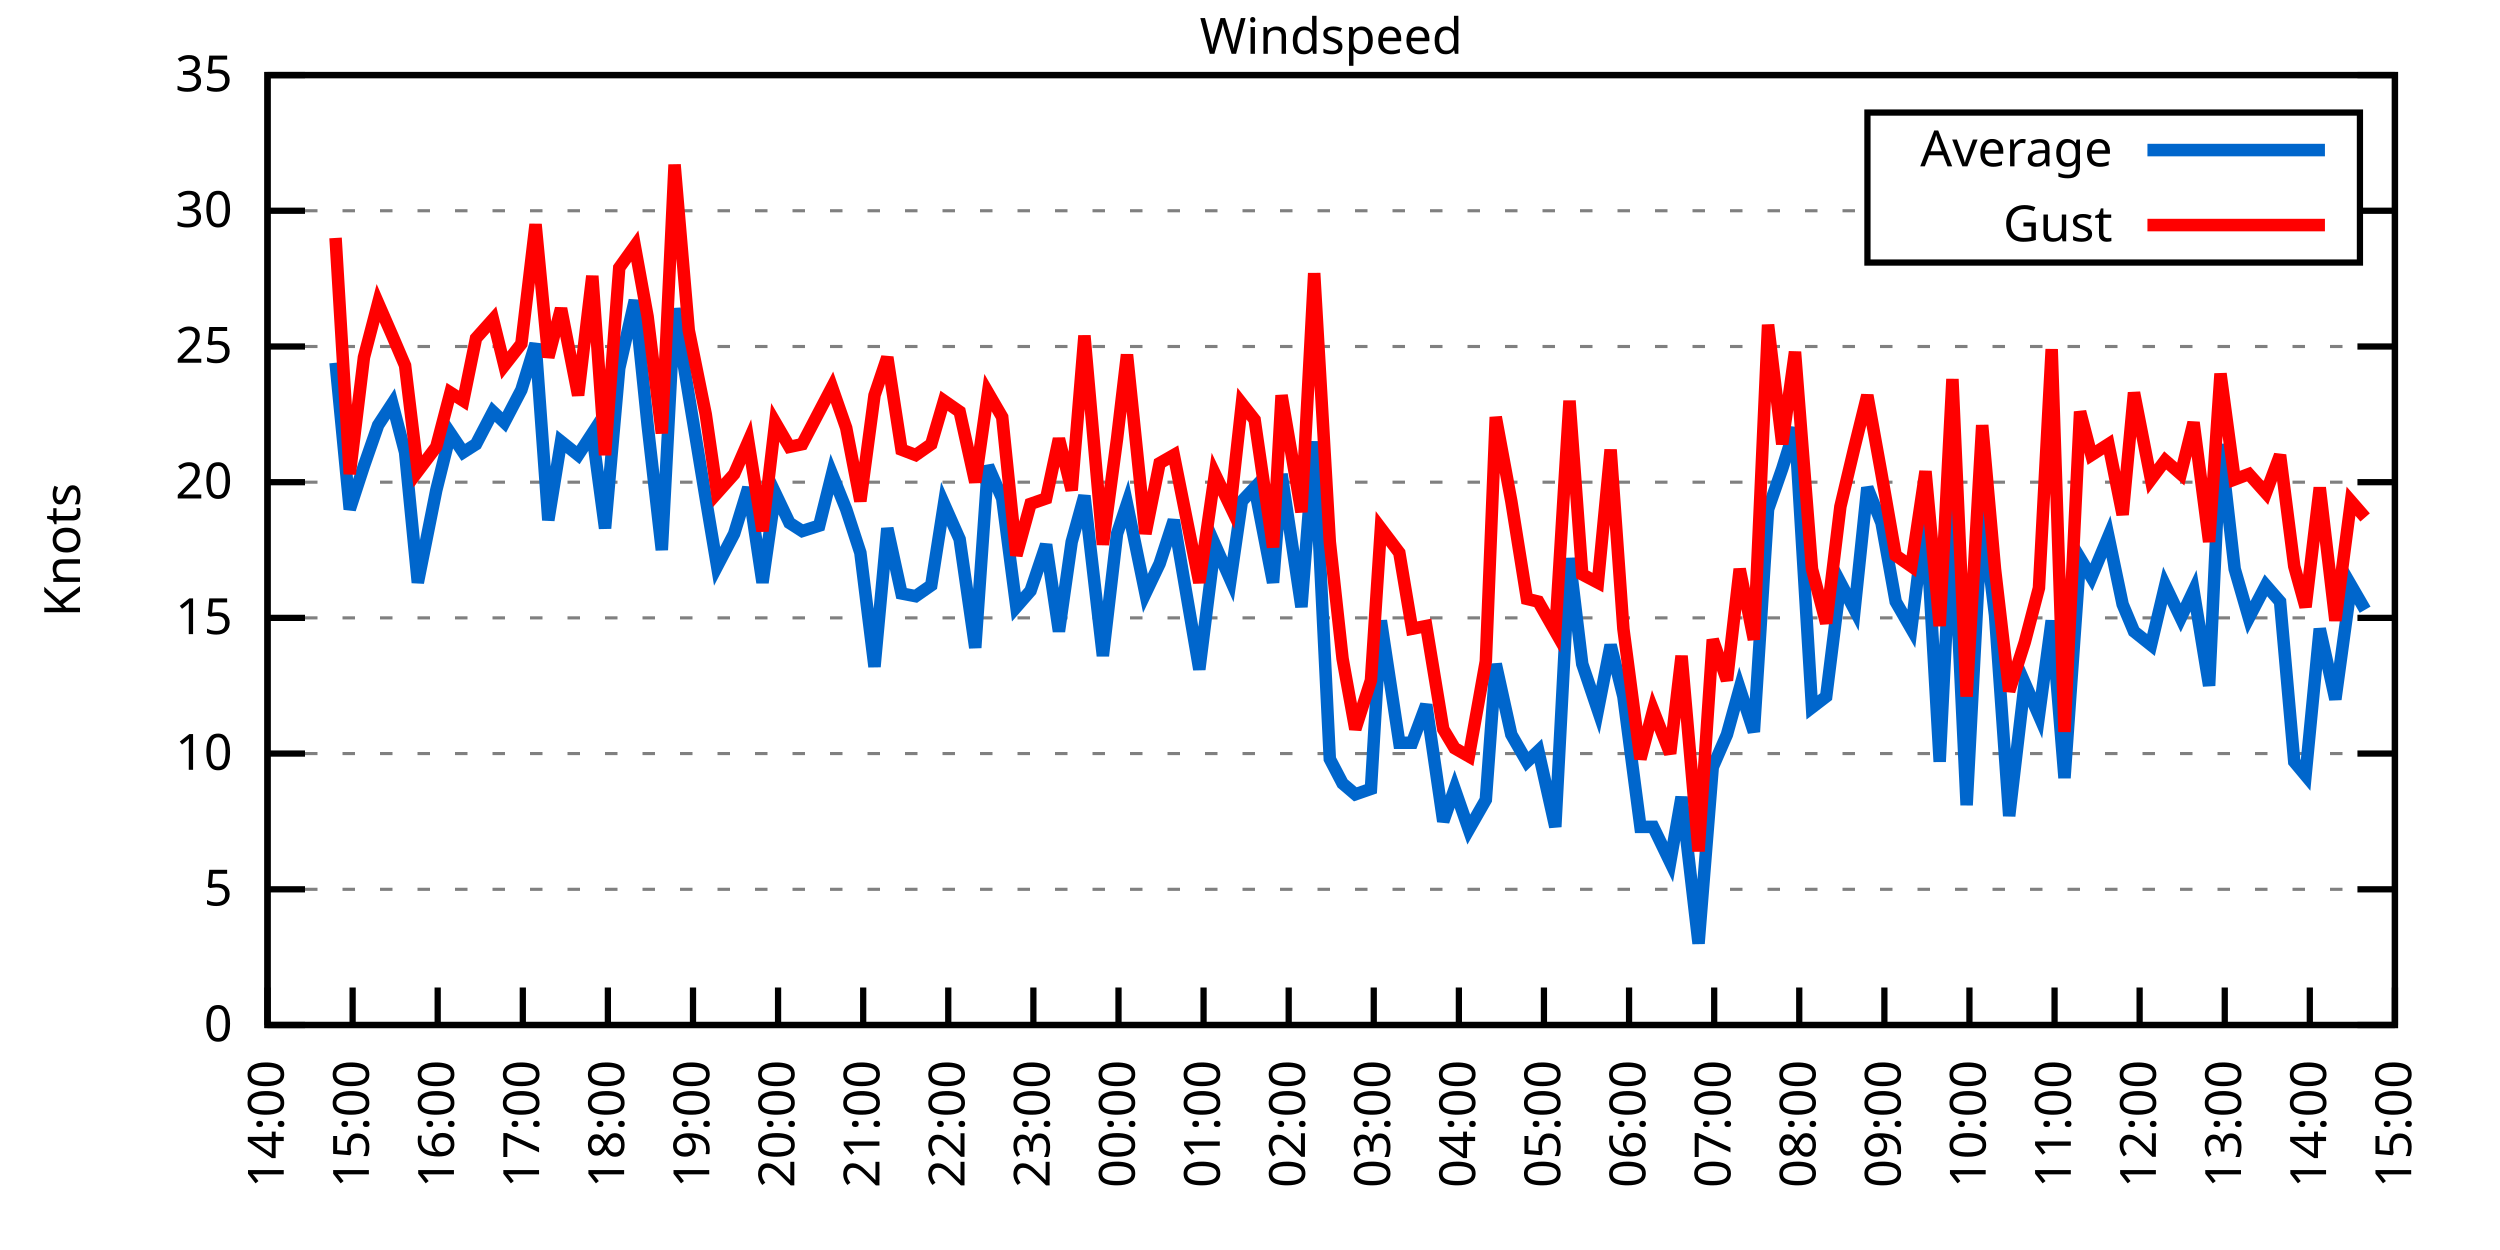
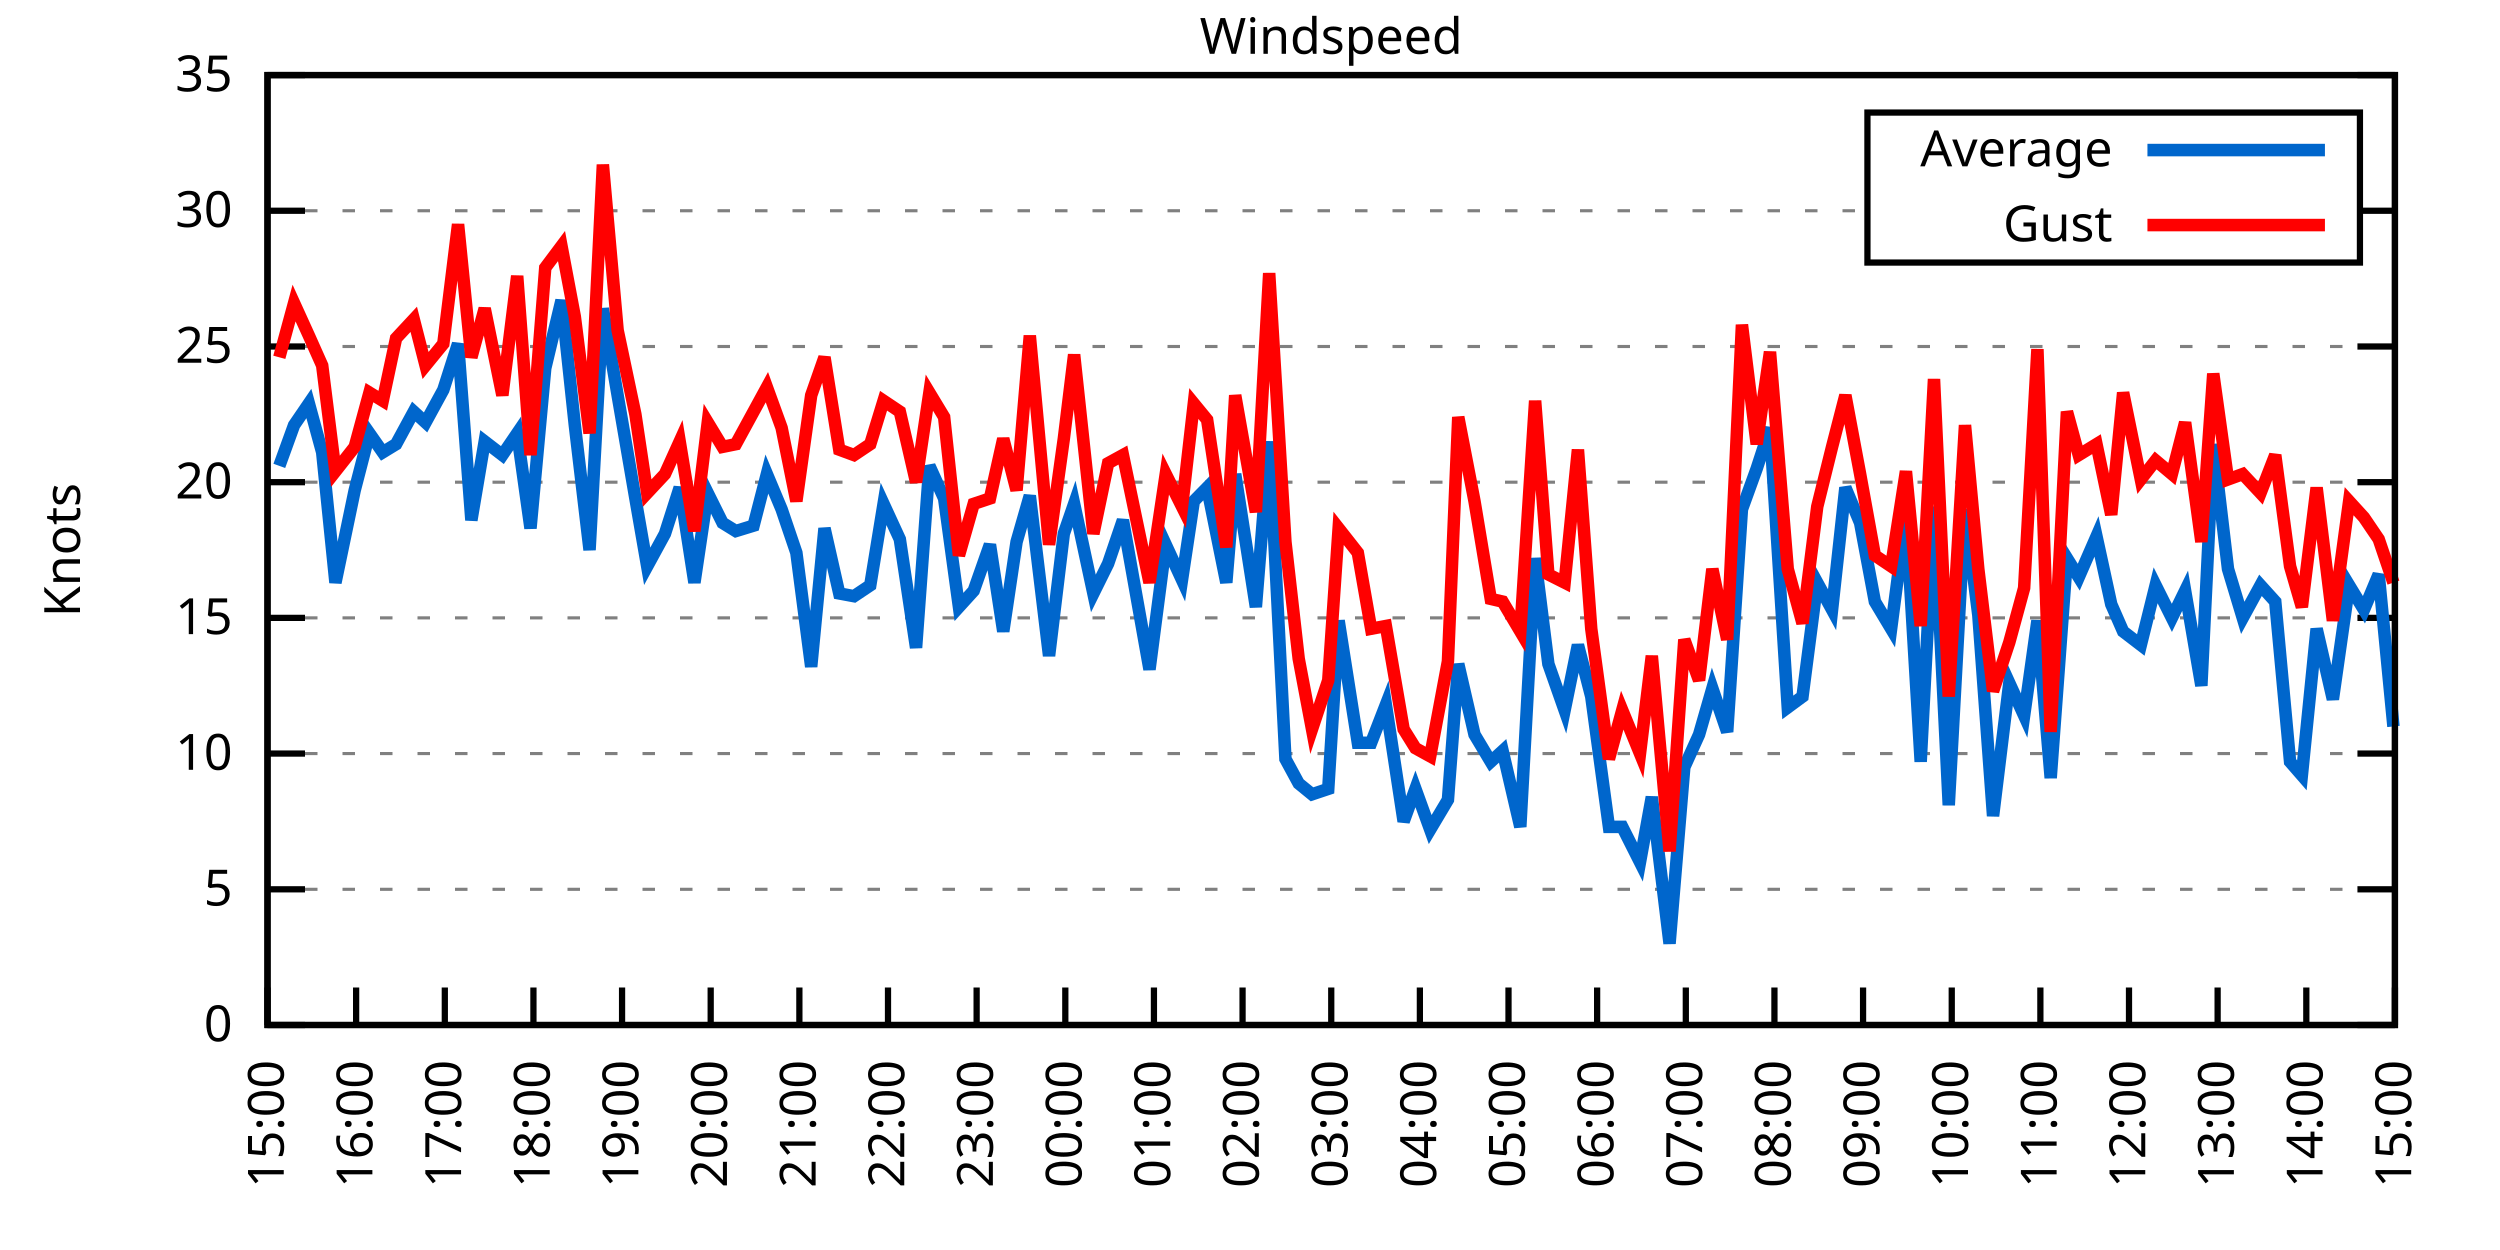
<svg xmlns="http://www.w3.org/2000/svg" xmlns:xlink="http://www.w3.org/1999/xlink" width="400" height="200" viewBox="0 0 400 200">
  <g id="gnuplot_canvas">
    <rect x="0" y="0" width="400" height="200" fill="none" />
    <defs>
      <circle id="gpDot" r="0.5" stroke-width="0.5" stroke="currentColor" />
      <path id="gpPt0" stroke-width="0.333" stroke="currentColor" d="M-1,0 h2 M0,-1 v2" />
      <path id="gpPt1" stroke-width="0.333" stroke="currentColor" d="M-1,-1 L1,1 M1,-1 L-1,1" />
      <path id="gpPt2" stroke-width="0.333" stroke="currentColor" d="M-1,0 L1,0 M0,-1 L0,1 M-1,-1 L1,1 M-1,1 L1,-1" />
      <rect id="gpPt3" stroke-width="0.333" stroke="currentColor" x="-1" y="-1" width="2" height="2" />
      <rect id="gpPt4" stroke-width="0.333" stroke="currentColor" fill="currentColor" x="-1" y="-1" width="2" height="2" />
      <circle id="gpPt5" stroke-width="0.333" stroke="currentColor" cx="0" cy="0" r="1" />
      <use xlink:href="#gpPt5" id="gpPt6" fill="currentColor" stroke="none" />
      <path id="gpPt7" stroke-width="0.333" stroke="currentColor" d="M0,-1.33 L-1.33,0.67 L1.33,0.67 z" />
      <use xlink:href="#gpPt7" id="gpPt8" fill="currentColor" stroke="none" />
      <use xlink:href="#gpPt7" id="gpPt9" stroke="currentColor" transform="rotate(180)" />
      <use xlink:href="#gpPt9" id="gpPt10" fill="currentColor" stroke="none" />
      <use xlink:href="#gpPt3" id="gpPt11" stroke="currentColor" transform="rotate(45)" />
      <use xlink:href="#gpPt11" id="gpPt12" fill="currentColor" stroke="none" />
      <path id="gpPt13" stroke-width="0.333" stroke="currentColor" d="M0,1.330 L1.265,0.411 L0.782,-1.067 L-0.782,-1.076 L-1.265,0.411 z" />
      <use xlink:href="#gpPt13" id="gpPt14" fill="currentColor" stroke="none" />
      <filter id="textbox" filterUnits="objectBoundingBox" x="0" y="0" height="1" width="1">
        <feFlood flood-color="white" flood-opacity="1" result="bgnd" />
        <feComposite in="SourceGraphic" in2="bgnd" operator="atop" />
      </filter>
      <filter id="greybox" filterUnits="objectBoundingBox" x="0" y="0" height="1" width="1">
        <feFlood flood-color="lightgrey" flood-opacity="1" result="grey" />
        <feComposite in="SourceGraphic" in2="grey" operator="atop" />
      </filter>
    </defs>
    <g fill="none" color="white" stroke="currentColor" stroke-width="1.00" stroke-linecap="butt" stroke-linejoin="miter">
</g>
    <g fill="none" color="black" stroke="currentColor" stroke-width="1.00" stroke-linecap="butt" stroke-linejoin="miter">
      <g stroke="none" shape-rendering="crispEdges">
        <polygon fill="rgb(255, 255, 255)" points="42.80,164.00 383.18,164.00 383.18,12.02 42.80,12.02 " />
      </g>
    </g>
    <g fill="none" color="black" stroke="currentColor" stroke-width="1.00" stroke-linecap="butt" stroke-linejoin="miter">
</g>
    <g fill="none" color="black" stroke="black" stroke-width="0.50" stroke-linecap="butt" stroke-linejoin="miter">
</g>
    <g fill="none" color="gray" stroke="currentColor" stroke-width="0.50" stroke-linecap="butt" stroke-linejoin="miter">
      <path stroke="gray" stroke-dasharray="2,4" class="gridline" d="M42.80,164.00 L383.19,164.00  " />
    </g>
    <g fill="none" color="gray" stroke="gray" stroke-width="1.00" stroke-linecap="butt" stroke-linejoin="miter">
</g>
    <g fill="none" color="black" stroke="currentColor" stroke-width="1.00" stroke-linecap="butt" stroke-linejoin="miter">
      <path stroke="black" d="M42.80,164.00 L48.80,164.00 M383.19,164.00 L377.19,164.00  " />
      <g transform="translate(37.20,166.60)" stroke="none" fill="black" font-family="Sans" font-size="8.00" text-anchor="end">
        <text>
          <tspan font-family="Sans"> 0</tspan>
        </text>
      </g>
    </g>
    <g fill="none" color="black" stroke="currentColor" stroke-width="1.00" stroke-linecap="butt" stroke-linejoin="miter">
</g>
    <g fill="none" color="black" stroke="black" stroke-width="0.50" stroke-linecap="butt" stroke-linejoin="miter">
</g>
    <g fill="none" color="gray" stroke="currentColor" stroke-width="0.50" stroke-linecap="butt" stroke-linejoin="miter">
      <path stroke="gray" stroke-dasharray="2,4" class="gridline" d="M42.80,142.29 L383.19,142.29  " />
    </g>
    <g fill="none" color="gray" stroke="gray" stroke-width="1.00" stroke-linecap="butt" stroke-linejoin="miter">
</g>
    <g fill="none" color="black" stroke="currentColor" stroke-width="1.00" stroke-linecap="butt" stroke-linejoin="miter">
      <path stroke="black" d="M42.80,142.29 L48.80,142.29 M383.19,142.29 L377.19,142.29  " />
      <g transform="translate(37.20,144.89)" stroke="none" fill="black" font-family="Sans" font-size="8.00" text-anchor="end">
        <text>
          <tspan font-family="Sans"> 5</tspan>
        </text>
      </g>
    </g>
    <g fill="none" color="black" stroke="currentColor" stroke-width="1.00" stroke-linecap="butt" stroke-linejoin="miter">
</g>
    <g fill="none" color="black" stroke="black" stroke-width="0.50" stroke-linecap="butt" stroke-linejoin="miter">
</g>
    <g fill="none" color="gray" stroke="currentColor" stroke-width="0.50" stroke-linecap="butt" stroke-linejoin="miter">
      <path stroke="gray" stroke-dasharray="2,4" class="gridline" d="M42.80,120.57 L383.19,120.57  " />
    </g>
    <g fill="none" color="gray" stroke="gray" stroke-width="1.00" stroke-linecap="butt" stroke-linejoin="miter">
</g>
    <g fill="none" color="black" stroke="currentColor" stroke-width="1.00" stroke-linecap="butt" stroke-linejoin="miter">
      <path stroke="black" d="M42.80,120.57 L48.80,120.57 M383.19,120.57 L377.19,120.57  " />
      <g transform="translate(37.20,123.17)" stroke="none" fill="black" font-family="Sans" font-size="8.00" text-anchor="end">
        <text>
          <tspan font-family="Sans"> 10</tspan>
        </text>
      </g>
    </g>
    <g fill="none" color="black" stroke="currentColor" stroke-width="1.00" stroke-linecap="butt" stroke-linejoin="miter">
</g>
    <g fill="none" color="black" stroke="black" stroke-width="0.50" stroke-linecap="butt" stroke-linejoin="miter">
</g>
    <g fill="none" color="gray" stroke="currentColor" stroke-width="0.50" stroke-linecap="butt" stroke-linejoin="miter">
      <path stroke="gray" stroke-dasharray="2,4" class="gridline" d="M42.80,98.86 L383.19,98.86  " />
    </g>
    <g fill="none" color="gray" stroke="gray" stroke-width="1.00" stroke-linecap="butt" stroke-linejoin="miter">
</g>
    <g fill="none" color="black" stroke="currentColor" stroke-width="1.00" stroke-linecap="butt" stroke-linejoin="miter">
      <path stroke="black" d="M42.80,98.86 L48.80,98.86 M383.19,98.86 L377.19,98.86  " />
      <g transform="translate(37.20,101.46)" stroke="none" fill="black" font-family="Sans" font-size="8.00" text-anchor="end">
        <text>
          <tspan font-family="Sans"> 15</tspan>
        </text>
      </g>
    </g>
    <g fill="none" color="black" stroke="currentColor" stroke-width="1.00" stroke-linecap="butt" stroke-linejoin="miter">
</g>
    <g fill="none" color="black" stroke="black" stroke-width="0.50" stroke-linecap="butt" stroke-linejoin="miter">
</g>
    <g fill="none" color="gray" stroke="currentColor" stroke-width="0.50" stroke-linecap="butt" stroke-linejoin="miter">
      <path stroke="gray" stroke-dasharray="2,4" class="gridline" d="M42.80,77.15 L383.19,77.15  " />
    </g>
    <g fill="none" color="gray" stroke="gray" stroke-width="1.00" stroke-linecap="butt" stroke-linejoin="miter">
</g>
    <g fill="none" color="black" stroke="currentColor" stroke-width="1.00" stroke-linecap="butt" stroke-linejoin="miter">
      <path stroke="black" d="M42.80,77.15 L48.80,77.15 M383.19,77.15 L377.19,77.15  " />
      <g transform="translate(37.20,79.75)" stroke="none" fill="black" font-family="Sans" font-size="8.00" text-anchor="end">
        <text>
          <tspan font-family="Sans"> 20</tspan>
        </text>
      </g>
    </g>
    <g fill="none" color="black" stroke="currentColor" stroke-width="1.00" stroke-linecap="butt" stroke-linejoin="miter">
</g>
    <g fill="none" color="black" stroke="black" stroke-width="0.50" stroke-linecap="butt" stroke-linejoin="miter">
</g>
    <g fill="none" color="gray" stroke="currentColor" stroke-width="0.50" stroke-linecap="butt" stroke-linejoin="miter">
      <path stroke="gray" stroke-dasharray="2,4" class="gridline" d="M42.80,55.44 L383.19,55.44  " />
    </g>
    <g fill="none" color="gray" stroke="gray" stroke-width="1.00" stroke-linecap="butt" stroke-linejoin="miter">
</g>
    <g fill="none" color="black" stroke="currentColor" stroke-width="1.00" stroke-linecap="butt" stroke-linejoin="miter">
      <path stroke="black" d="M42.80,55.44 L48.80,55.44 M383.19,55.44 L377.19,55.44  " />
      <g transform="translate(37.20,58.04)" stroke="none" fill="black" font-family="Sans" font-size="8.00" text-anchor="end">
        <text>
          <tspan font-family="Sans"> 25</tspan>
        </text>
      </g>
    </g>
    <g fill="none" color="black" stroke="currentColor" stroke-width="1.00" stroke-linecap="butt" stroke-linejoin="miter">
</g>
    <g fill="none" color="black" stroke="black" stroke-width="0.50" stroke-linecap="butt" stroke-linejoin="miter">
</g>
    <g fill="none" color="gray" stroke="currentColor" stroke-width="0.50" stroke-linecap="butt" stroke-linejoin="miter">
      <path stroke="gray" stroke-dasharray="2,4" class="gridline" d="M42.80,33.72 L298.79,33.72 M377.59,33.72 L383.19,33.72  " />
    </g>
    <g fill="none" color="gray" stroke="gray" stroke-width="1.00" stroke-linecap="butt" stroke-linejoin="miter">
</g>
    <g fill="none" color="black" stroke="currentColor" stroke-width="1.00" stroke-linecap="butt" stroke-linejoin="miter">
      <path stroke="black" d="M42.80,33.72 L48.80,33.72 M383.19,33.72 L377.19,33.72  " />
      <g transform="translate(37.20,36.32)" stroke="none" fill="black" font-family="Sans" font-size="8.00" text-anchor="end">
        <text>
          <tspan font-family="Sans"> 30</tspan>
        </text>
      </g>
    </g>
    <g fill="none" color="black" stroke="currentColor" stroke-width="1.00" stroke-linecap="butt" stroke-linejoin="miter">
</g>
    <g fill="none" color="black" stroke="black" stroke-width="0.50" stroke-linecap="butt" stroke-linejoin="miter">
</g>
    <g fill="none" color="gray" stroke="currentColor" stroke-width="0.50" stroke-linecap="butt" stroke-linejoin="miter">
      <path stroke="gray" stroke-dasharray="2,4" class="gridline" d="M42.80,12.01 L383.19,12.01  " />
    </g>
    <g fill="none" color="gray" stroke="gray" stroke-width="1.00" stroke-linecap="butt" stroke-linejoin="miter">
</g>
    <g fill="none" color="black" stroke="currentColor" stroke-width="1.00" stroke-linecap="butt" stroke-linejoin="miter">
      <path stroke="black" d="M42.80,12.01 L48.80,12.01 M383.19,12.01 L377.19,12.01  " />
      <g transform="translate(37.20,14.61)" stroke="none" fill="black" font-family="Sans" font-size="8.00" text-anchor="end">
        <text>
          <tspan font-family="Sans"> 35</tspan>
        </text>
      </g>
    </g>
    <g fill="none" color="black" stroke="currentColor" stroke-width="1.00" stroke-linecap="butt" stroke-linejoin="miter">
      <path stroke="black" d="M42.80,164.00 L42.80,158.00  " />
      <g transform="translate(45.40,169.60) rotate(270.00)" stroke="none" fill="black" font-family="Sans" font-size="8.00" text-anchor="end">
        <text>
-           <tspan font-family="Sans">14:00</tspan>
-         </text>
-       </g>
-     </g>
-     <g fill="none" color="black" stroke="currentColor" stroke-width="1.00" stroke-linecap="butt" stroke-linejoin="miter">
-       <path stroke="black" d="M56.42,164.00 L56.42,158.00  " />
-       <g transform="translate(59.02,169.60) rotate(270.00)" stroke="none" fill="black" font-family="Sans" font-size="8.00" text-anchor="end">
-         <text>
          <tspan font-family="Sans">15:00</tspan>
        </text>
      </g>
    </g>
    <g fill="none" color="black" stroke="currentColor" stroke-width="1.00" stroke-linecap="butt" stroke-linejoin="miter">
-       <path stroke="black" d="M70.03,164.00 L70.03,158.00  " />
-       <g transform="translate(72.63,169.60) rotate(270.00)" stroke="none" fill="black" font-family="Sans" font-size="8.00" text-anchor="end">
+       <path stroke="black" d="M56.98,164.00 L56.98,158.00  " />
+       <g transform="translate(59.58,169.60) rotate(270.00)" stroke="none" fill="black" font-family="Sans" font-size="8.00" text-anchor="end">
        <text>
          <tspan font-family="Sans">16:00</tspan>
        </text>
      </g>
    </g>
    <g fill="none" color="black" stroke="currentColor" stroke-width="1.00" stroke-linecap="butt" stroke-linejoin="miter">
-       <path stroke="black" d="M83.65,164.00 L83.65,158.00  " />
-       <g transform="translate(86.25,169.60) rotate(270.00)" stroke="none" fill="black" font-family="Sans" font-size="8.00" text-anchor="end">
+       <path stroke="black" d="M71.17,164.00 L71.17,158.00  " />
+       <g transform="translate(73.77,169.60) rotate(270.00)" stroke="none" fill="black" font-family="Sans" font-size="8.00" text-anchor="end">
        <text>
          <tspan font-family="Sans">17:00</tspan>
        </text>
      </g>
    </g>
    <g fill="none" color="black" stroke="currentColor" stroke-width="1.00" stroke-linecap="butt" stroke-linejoin="miter">
-       <path stroke="black" d="M97.26,164.00 L97.26,158.00  " />
-       <g transform="translate(99.86,169.60) rotate(270.00)" stroke="none" fill="black" font-family="Sans" font-size="8.00" text-anchor="end">
+       <path stroke="black" d="M85.35,164.00 L85.35,158.00  " />
+       <g transform="translate(87.95,169.60) rotate(270.00)" stroke="none" fill="black" font-family="Sans" font-size="8.00" text-anchor="end">
        <text>
          <tspan font-family="Sans">18:00</tspan>
        </text>
      </g>
    </g>
    <g fill="none" color="black" stroke="currentColor" stroke-width="1.00" stroke-linecap="butt" stroke-linejoin="miter">
-       <path stroke="black" d="M110.88,164.00 L110.88,158.00  " />
-       <g transform="translate(113.48,169.60) rotate(270.00)" stroke="none" fill="black" font-family="Sans" font-size="8.00" text-anchor="end">
+       <path stroke="black" d="M99.53,164.00 L99.53,158.00  " />
+       <g transform="translate(102.13,169.60) rotate(270.00)" stroke="none" fill="black" font-family="Sans" font-size="8.00" text-anchor="end">
        <text>
          <tspan font-family="Sans">19:00</tspan>
        </text>
      </g>
    </g>
    <g fill="none" color="black" stroke="currentColor" stroke-width="1.00" stroke-linecap="butt" stroke-linejoin="miter">
-       <path stroke="black" d="M124.49,164.00 L124.49,158.00  " />
-       <g transform="translate(127.09,169.60) rotate(270.00)" stroke="none" fill="black" font-family="Sans" font-size="8.00" text-anchor="end">
+       <path stroke="black" d="M113.71,164.00 L113.71,158.00  " />
+       <g transform="translate(116.31,169.60) rotate(270.00)" stroke="none" fill="black" font-family="Sans" font-size="8.00" text-anchor="end">
        <text>
          <tspan font-family="Sans">20:00</tspan>
        </text>
      </g>
    </g>
    <g fill="none" color="black" stroke="currentColor" stroke-width="1.00" stroke-linecap="butt" stroke-linejoin="miter">
-       <path stroke="black" d="M138.11,164.00 L138.11,158.00  " />
-       <g transform="translate(140.71,169.60) rotate(270.00)" stroke="none" fill="black" font-family="Sans" font-size="8.00" text-anchor="end">
+       <path stroke="black" d="M127.90,164.00 L127.90,158.00  " />
+       <g transform="translate(130.50,169.60) rotate(270.00)" stroke="none" fill="black" font-family="Sans" font-size="8.00" text-anchor="end">
        <text>
          <tspan font-family="Sans">21:00</tspan>
        </text>
      </g>
    </g>
    <g fill="none" color="black" stroke="currentColor" stroke-width="1.00" stroke-linecap="butt" stroke-linejoin="miter">
-       <path stroke="black" d="M151.72,164.00 L151.72,158.00  " />
-       <g transform="translate(154.32,169.60) rotate(270.00)" stroke="none" fill="black" font-family="Sans" font-size="8.00" text-anchor="end">
+       <path stroke="black" d="M142.08,164.00 L142.08,158.00  " />
+       <g transform="translate(144.68,169.60) rotate(270.00)" stroke="none" fill="black" font-family="Sans" font-size="8.00" text-anchor="end">
        <text>
          <tspan font-family="Sans">22:00</tspan>
        </text>
      </g>
    </g>
    <g fill="none" color="black" stroke="currentColor" stroke-width="1.00" stroke-linecap="butt" stroke-linejoin="miter">
-       <path stroke="black" d="M165.34,164.00 L165.34,158.00  " />
-       <g transform="translate(167.94,169.60) rotate(270.00)" stroke="none" fill="black" font-family="Sans" font-size="8.00" text-anchor="end">
+       <path stroke="black" d="M156.26,164.00 L156.26,158.00  " />
+       <g transform="translate(158.86,169.60) rotate(270.00)" stroke="none" fill="black" font-family="Sans" font-size="8.00" text-anchor="end">
        <text>
          <tspan font-family="Sans">23:00</tspan>
        </text>
      </g>
    </g>
    <g fill="none" color="black" stroke="currentColor" stroke-width="1.00" stroke-linecap="butt" stroke-linejoin="miter">
-       <path stroke="black" d="M178.96,164.00 L178.96,158.00  " />
-       <g transform="translate(181.56,169.60) rotate(270.00)" stroke="none" fill="black" font-family="Sans" font-size="8.00" text-anchor="end">
+       <path stroke="black" d="M170.45,164.00 L170.45,158.00  " />
+       <g transform="translate(173.05,169.60) rotate(270.00)" stroke="none" fill="black" font-family="Sans" font-size="8.00" text-anchor="end">
        <text>
          <tspan font-family="Sans">00:00</tspan>
        </text>
      </g>
    </g>
    <g fill="none" color="black" stroke="currentColor" stroke-width="1.00" stroke-linecap="butt" stroke-linejoin="miter">
-       <path stroke="black" d="M192.57,164.00 L192.57,158.00  " />
-       <g transform="translate(195.17,169.60) rotate(270.00)" stroke="none" fill="black" font-family="Sans" font-size="8.00" text-anchor="end">
+       <path stroke="black" d="M184.63,164.00 L184.63,158.00  " />
+       <g transform="translate(187.23,169.60) rotate(270.00)" stroke="none" fill="black" font-family="Sans" font-size="8.00" text-anchor="end">
        <text>
          <tspan font-family="Sans">01:00</tspan>
        </text>
      </g>
    </g>
    <g fill="none" color="black" stroke="currentColor" stroke-width="1.00" stroke-linecap="butt" stroke-linejoin="miter">
-       <path stroke="black" d="M206.19,164.00 L206.19,158.00  " />
-       <g transform="translate(208.79,169.60) rotate(270.00)" stroke="none" fill="black" font-family="Sans" font-size="8.00" text-anchor="end">
+       <path stroke="black" d="M198.81,164.00 L198.81,158.00  " />
+       <g transform="translate(201.41,169.60) rotate(270.00)" stroke="none" fill="black" font-family="Sans" font-size="8.00" text-anchor="end">
        <text>
          <tspan font-family="Sans">02:00</tspan>
        </text>
      </g>
    </g>
    <g fill="none" color="black" stroke="currentColor" stroke-width="1.00" stroke-linecap="butt" stroke-linejoin="miter">
-       <path stroke="black" d="M219.80,164.00 L219.80,158.00  " />
-       <g transform="translate(222.40,169.60) rotate(270.00)" stroke="none" fill="black" font-family="Sans" font-size="8.00" text-anchor="end">
+       <path stroke="black" d="M213.00,164.00 L213.00,158.00  " />
+       <g transform="translate(215.60,169.60) rotate(270.00)" stroke="none" fill="black" font-family="Sans" font-size="8.00" text-anchor="end">
        <text>
          <tspan font-family="Sans">03:00</tspan>
        </text>
      </g>
    </g>
    <g fill="none" color="black" stroke="currentColor" stroke-width="1.00" stroke-linecap="butt" stroke-linejoin="miter">
-       <path stroke="black" d="M233.42,164.00 L233.42,158.00  " />
-       <g transform="translate(236.02,169.60) rotate(270.00)" stroke="none" fill="black" font-family="Sans" font-size="8.00" text-anchor="end">
+       <path stroke="black" d="M227.18,164.00 L227.18,158.00  " />
+       <g transform="translate(229.78,169.60) rotate(270.00)" stroke="none" fill="black" font-family="Sans" font-size="8.00" text-anchor="end">
        <text>
          <tspan font-family="Sans">04:00</tspan>
        </text>
      </g>
    </g>
    <g fill="none" color="black" stroke="currentColor" stroke-width="1.00" stroke-linecap="butt" stroke-linejoin="miter">
-       <path stroke="black" d="M247.03,164.00 L247.03,158.00  " />
-       <g transform="translate(249.63,169.60) rotate(270.00)" stroke="none" fill="black" font-family="Sans" font-size="8.00" text-anchor="end">
+       <path stroke="black" d="M241.36,164.00 L241.36,158.00  " />
+       <g transform="translate(243.96,169.60) rotate(270.00)" stroke="none" fill="black" font-family="Sans" font-size="8.00" text-anchor="end">
        <text>
          <tspan font-family="Sans">05:00</tspan>
        </text>
      </g>
    </g>
    <g fill="none" color="black" stroke="currentColor" stroke-width="1.00" stroke-linecap="butt" stroke-linejoin="miter">
-       <path stroke="black" d="M260.65,164.00 L260.65,158.00  " />
-       <g transform="translate(263.25,169.60) rotate(270.00)" stroke="none" fill="black" font-family="Sans" font-size="8.00" text-anchor="end">
+       <path stroke="black" d="M255.54,164.00 L255.54,158.00  " />
+       <g transform="translate(258.14,169.60) rotate(270.00)" stroke="none" fill="black" font-family="Sans" font-size="8.00" text-anchor="end">
        <text>
          <tspan font-family="Sans">06:00</tspan>
        </text>
      </g>
    </g>
    <g fill="none" color="black" stroke="currentColor" stroke-width="1.00" stroke-linecap="butt" stroke-linejoin="miter">
-       <path stroke="black" d="M274.27,164.00 L274.27,158.00  " />
-       <g transform="translate(276.87,169.60) rotate(270.00)" stroke="none" fill="black" font-family="Sans" font-size="8.00" text-anchor="end">
+       <path stroke="black" d="M269.73,164.00 L269.73,158.00  " />
+       <g transform="translate(272.33,169.60) rotate(270.00)" stroke="none" fill="black" font-family="Sans" font-size="8.00" text-anchor="end">
        <text>
          <tspan font-family="Sans">07:00</tspan>
        </text>
      </g>
    </g>
    <g fill="none" color="black" stroke="currentColor" stroke-width="1.00" stroke-linecap="butt" stroke-linejoin="miter">
-       <path stroke="black" d="M287.88,164.00 L287.88,158.00  " />
-       <g transform="translate(290.48,169.60) rotate(270.00)" stroke="none" fill="black" font-family="Sans" font-size="8.00" text-anchor="end">
+       <path stroke="black" d="M283.91,164.00 L283.91,158.00  " />
+       <g transform="translate(286.51,169.60) rotate(270.00)" stroke="none" fill="black" font-family="Sans" font-size="8.00" text-anchor="end">
        <text>
          <tspan font-family="Sans">08:00</tspan>
        </text>
      </g>
    </g>
    <g fill="none" color="black" stroke="currentColor" stroke-width="1.00" stroke-linecap="butt" stroke-linejoin="miter">
-       <path stroke="black" d="M301.50,164.00 L301.50,158.00  " />
-       <g transform="translate(304.10,169.60) rotate(270.00)" stroke="none" fill="black" font-family="Sans" font-size="8.00" text-anchor="end">
+       <path stroke="black" d="M298.09,164.00 L298.09,158.00  " />
+       <g transform="translate(300.69,169.60) rotate(270.00)" stroke="none" fill="black" font-family="Sans" font-size="8.00" text-anchor="end">
        <text>
          <tspan font-family="Sans">09:00</tspan>
        </text>
      </g>
    </g>
    <g fill="none" color="black" stroke="currentColor" stroke-width="1.00" stroke-linecap="butt" stroke-linejoin="miter">
-       <path stroke="black" d="M315.11,164.00 L315.11,158.00  " />
-       <g transform="translate(317.71,169.60) rotate(270.00)" stroke="none" fill="black" font-family="Sans" font-size="8.00" text-anchor="end">
+       <path stroke="black" d="M312.28,164.00 L312.28,158.00  " />
+       <g transform="translate(314.88,169.60) rotate(270.00)" stroke="none" fill="black" font-family="Sans" font-size="8.00" text-anchor="end">
        <text>
          <tspan font-family="Sans">10:00</tspan>
        </text>
      </g>
    </g>
    <g fill="none" color="black" stroke="currentColor" stroke-width="1.00" stroke-linecap="butt" stroke-linejoin="miter">
-       <path stroke="black" d="M328.73,164.00 L328.73,158.00  " />
-       <g transform="translate(331.33,169.60) rotate(270.00)" stroke="none" fill="black" font-family="Sans" font-size="8.00" text-anchor="end">
+       <path stroke="black" d="M326.46,164.00 L326.46,158.00  " />
+       <g transform="translate(329.06,169.60) rotate(270.00)" stroke="none" fill="black" font-family="Sans" font-size="8.00" text-anchor="end">
        <text>
          <tspan font-family="Sans">11:00</tspan>
        </text>
      </g>
    </g>
    <g fill="none" color="black" stroke="currentColor" stroke-width="1.00" stroke-linecap="butt" stroke-linejoin="miter">
-       <path stroke="black" d="M342.34,164.00 L342.34,158.00  " />
-       <g transform="translate(344.94,169.60) rotate(270.00)" stroke="none" fill="black" font-family="Sans" font-size="8.00" text-anchor="end">
+       <path stroke="black" d="M340.64,164.00 L340.64,158.00  " />
+       <g transform="translate(343.24,169.60) rotate(270.00)" stroke="none" fill="black" font-family="Sans" font-size="8.00" text-anchor="end">
        <text>
          <tspan font-family="Sans">12:00</tspan>
        </text>
      </g>
    </g>
    <g fill="none" color="black" stroke="currentColor" stroke-width="1.00" stroke-linecap="butt" stroke-linejoin="miter">
-       <path stroke="black" d="M355.96,164.00 L355.96,158.00  " />
-       <g transform="translate(358.56,169.60) rotate(270.00)" stroke="none" fill="black" font-family="Sans" font-size="8.00" text-anchor="end">
+       <path stroke="black" d="M354.82,164.00 L354.82,158.00  " />
+       <g transform="translate(357.42,169.60) rotate(270.00)" stroke="none" fill="black" font-family="Sans" font-size="8.00" text-anchor="end">
        <text>
          <tspan font-family="Sans">13:00</tspan>
        </text>
      </g>
    </g>
    <g fill="none" color="black" stroke="currentColor" stroke-width="1.00" stroke-linecap="butt" stroke-linejoin="miter">
-       <path stroke="black" d="M369.57,164.00 L369.57,158.00  " />
-       <g transform="translate(372.17,169.60) rotate(270.00)" stroke="none" fill="black" font-family="Sans" font-size="8.00" text-anchor="end">
+       <path stroke="black" d="M369.01,164.00 L369.01,158.00  " />
+       <g transform="translate(371.61,169.60) rotate(270.00)" stroke="none" fill="black" font-family="Sans" font-size="8.00" text-anchor="end">
        <text>
          <tspan font-family="Sans">14:00</tspan>
        </text>
      </g>
    </g>
    <g fill="none" color="black" stroke="currentColor" stroke-width="1.00" stroke-linecap="butt" stroke-linejoin="miter">
      <path stroke="black" d="M383.19,164.00 L383.19,158.00  " />
      <g transform="translate(385.79,169.60) rotate(270.00)" stroke="none" fill="black" font-family="Sans" font-size="8.00" text-anchor="end">
        <text>
          <tspan font-family="Sans">15:00</tspan>
        </text>
      </g>
    </g>
    <g fill="none" color="black" stroke="currentColor" stroke-width="1.00" stroke-linecap="butt" stroke-linejoin="miter">
</g>
    <g fill="none" color="black" stroke="currentColor" stroke-width="1.00" stroke-linecap="butt" stroke-linejoin="miter">
      <path stroke="black" d="M42.80,12.01 L42.80,164.00 L383.19,164.00 L383.19,12.01 L42.80,12.01 Z  " />
    </g>
    <g fill="none" color="black" stroke="currentColor" stroke-width="1.00" stroke-linecap="butt" stroke-linejoin="miter">
</g>
    <g fill="none" color="black" stroke="currentColor" stroke-width="1.00" stroke-linecap="butt" stroke-linejoin="miter">
      <path stroke="black" d="M298.79,42.01 L298.79,18.01 L377.59,18.01 L377.59,42.01 L298.79,42.01 Z  " />
    </g>
    <g id="Windspeed_plot_1">
      <g fill="none" color="white" stroke="black" stroke-width="2.00" stroke-linecap="butt" stroke-linejoin="miter">
</g>
      <g fill="none" color="black" stroke="currentColor" stroke-width="2.00" stroke-linecap="butt" stroke-linejoin="miter">
        <g transform="translate(337.99,26.61)" stroke="none" fill="black" font-family="Sans" font-size="8.00" text-anchor="end">
          <text>
            <tspan font-family="Sans">Average</tspan>
          </text>
        </g>
      </g>
      <g fill="none" color="black" stroke="currentColor" stroke-width="2.00" stroke-linecap="butt" stroke-linejoin="miter">
-         <path stroke="rgb(  0, 102, 204)" d="M343.59,24.01 L371.99,24.01 M53.69,58.04 L55.96,81.49 L58.23,74.54 L60.50,68.03 L62.77,64.56 L64.81,72.37   L66.85,93.22 L69.80,78.45 L72.07,69.33 L74.12,72.37 L76.16,71.07 L78.88,65.86 L80.70,67.59 L83.42,62.38   L85.69,55.00 L87.73,83.23 L89.77,70.63 L92.50,72.81 L94.77,69.33 L96.81,84.53 L99.08,58.91 L101.57,48.05   L103.62,68.03 L105.89,88.00 L107.93,49.36 L110.20,63.25 L112.92,79.75 L114.74,90.61 L117.46,85.40 L119.73,78.02   L122.00,93.22 L124.04,78.89 L126.31,83.66 L128.35,84.97 L131.07,84.10 L133.12,75.85 L135.39,81.49 L137.66,88.44   L139.92,106.68 L141.97,84.53 L144.24,94.95 L146.51,95.39 L149.00,93.65 L151.04,80.62 L153.54,86.27 L156.04,103.64   L158.08,74.54 L160.35,79.75 L162.62,97.12 L164.89,94.52 L167.38,87.14 L169.43,101.03 L171.47,86.70 L173.51,79.32   L176.46,104.94 L178.73,85.40 L180.32,80.62 L183.27,94.95 L185.54,90.18 L187.81,83.23 L191.89,107.11 L194.39,87.14   L196.88,92.78 L198.70,80.19 L200.74,78.02 L203.69,93.22 L205.05,75.85 L208.23,97.12 L210.27,70.63 L212.77,121.44   L214.81,125.35 L216.85,127.09 L219.35,126.22 L220.94,99.30 L223.89,118.84 L225.93,118.84 L228.20,112.76 L230.92,131.43   L232.74,126.22 L235.01,132.73 L237.73,127.96 L239.32,106.24 L241.81,117.53 L244.31,121.88 L246.13,120.14 L248.85,132.30   L251.12,89.31 L253.16,106.24 L255.66,113.63 L257.70,103.20 L259.74,111.45 L262.47,132.30 L264.51,132.30 L267.23,137.94   L269.05,127.52 L271.77,150.97 L274.04,122.75 L276.31,117.53 L278.35,110.15 L280.62,117.10 L282.89,81.49 L285.16,74.98   L287.20,68.46 L289.92,113.19 L292.19,111.45 L294.46,93.22 L296.73,97.56 L298.77,78.02 L301.04,83.66 L303.31,96.26   L305.81,100.60 L308.08,82.36 L310.35,121.88 L312.39,81.06 L314.66,128.83 L317.15,81.49 L319.20,98.43 L321.47,130.56   L323.96,109.28 L326.23,114.49 L328.27,99.30 L330.32,124.48 L332.81,89.31 L334.63,92.35 L337.35,85.83 L339.62,96.69   L341.44,101.03 L344.16,103.20 L346.43,93.65 L348.92,98.86 L350.97,94.52 L353.46,109.72 L355.28,71.07 L357.55,91.04   L359.82,98.86 L362.54,93.65 L364.81,96.26 L367.08,121.88 L368.89,124.05 L371.16,100.60 L373.66,111.89 L376.16,93.65   L378.42,97.56  " />
+         <path stroke="rgb(  0, 102, 204)" d="M343.59,24.01 L371.99,24.01 M44.69,74.54 L47.05,68.03 L49.42,64.56 L51.55,72.37 L53.67,93.22 L56.75,78.45   L59.11,69.33 L61.24,72.37 L63.37,71.07 L66.20,65.86 L68.09,67.59 L70.93,62.38 L73.29,55.00 L75.42,83.23   L77.55,70.63 L80.38,72.81 L82.75,69.33 L84.88,84.53 L87.24,58.91 L89.84,48.05 L91.97,68.03 L94.33,88.00   L96.46,49.36 L98.82,63.25 L101.66,79.75 L103.55,90.61 L106.39,85.40 L108.75,78.02 L111.11,93.22 L113.24,78.89   L115.61,83.66 L117.73,84.97 L120.57,84.10 L122.70,75.85 L125.06,81.49 L127.42,88.44 L129.79,106.68 L131.92,84.53   L134.28,94.95 L136.64,95.39 L139.24,93.65 L141.37,80.62 L143.97,86.27 L146.57,103.64 L148.70,74.54 L151.06,79.75   L153.43,97.12 L155.79,94.52 L158.39,87.14 L160.52,101.03 L162.65,86.70 L164.77,79.32 L167.85,104.94 L170.21,85.40   L171.86,80.62 L174.94,94.95 L177.30,90.18 L179.67,83.23 L183.92,107.11 L186.52,87.14 L189.12,92.78 L191.01,80.19   L193.14,78.02 L196.21,93.22 L197.63,75.85 L200.94,97.12 L203.07,70.63 L205.67,121.44 L207.79,125.35 L209.92,127.09   L212.52,126.22 L214.18,99.30 L217.25,118.84 L219.38,118.84 L221.74,112.76 L224.58,131.43 L226.47,126.22 L228.83,132.73   L231.67,127.96 L233.32,106.24 L235.92,117.53 L238.52,121.88 L240.42,120.14 L243.25,132.30 L245.62,89.31 L247.74,106.24   L250.34,113.63 L252.47,103.20 L254.60,111.45 L257.43,132.30 L259.56,132.30 L262.40,137.94 L264.29,127.52 L267.13,150.97   L269.49,122.75 L271.85,117.53 L273.98,110.15 L276.35,117.10 L278.71,81.49 L281.07,74.98 L283.20,68.46 L286.04,113.19   L288.40,111.45 L290.76,93.22 L293.13,97.56 L295.26,78.02 L297.62,83.66 L299.98,96.26 L302.58,100.60 L304.95,82.36   L307.31,121.88 L309.44,81.06 L311.80,128.83 L314.40,81.49 L316.53,98.43 L318.89,130.56 L321.49,109.28 L323.86,114.49   L325.99,99.30 L328.11,124.48 L330.71,89.31 L332.60,92.35 L335.44,85.83 L337.80,96.69 L339.70,101.03 L342.53,103.20   L344.90,93.65 L347.50,98.86 L349.62,94.52 L352.22,109.72 L354.12,71.07 L356.48,91.04 L358.84,98.86 L361.68,93.65   L364.04,96.26 L366.41,121.88 L368.30,124.05 L370.66,100.60 L373.26,111.89 L375.86,93.65 L378.23,97.56 L380.59,91.91   L382.95,116.23  " />
      </g>
    </g>
    <g id="Windspeed_plot_2">
      <g fill="none" color="black" stroke="currentColor" stroke-width="2.00" stroke-linecap="butt" stroke-linejoin="miter">
        <g transform="translate(337.99,38.61)" stroke="none" fill="black" font-family="Sans" font-size="8.00" text-anchor="end">
          <text>
            <tspan font-family="Sans">Gust</tspan>
          </text>
        </g>
      </g>
      <g fill="none" color="black" stroke="currentColor" stroke-width="2.00" stroke-linecap="butt" stroke-linejoin="miter">
-         <path stroke="rgb(255,   0,   0)" d="M343.59,36.01 L371.99,36.01 M53.69,38.07 L55.96,75.85 L58.23,57.17 L60.50,48.49 L62.77,53.70 L64.81,58.48   L66.85,75.41 L69.80,71.50 L72.07,62.82 L74.12,64.12 L76.16,54.13 L78.88,51.09 L80.70,58.48 L83.42,55.00   L85.69,35.89 L87.73,57.17 L89.77,49.36 L92.50,63.25 L94.77,44.15 L96.81,72.81 L99.08,42.84 L101.57,39.37   L103.62,50.66 L105.89,69.33 L107.93,26.34 L110.20,52.83 L112.92,66.29 L114.74,78.89 L117.46,75.85 L119.73,70.63   L122.00,84.97 L124.04,67.59 L126.31,71.50 L128.35,71.07 L131.07,65.86 L133.12,61.95 L135.39,68.46 L137.66,80.19   L139.92,63.25 L141.97,57.17 L144.24,71.94 L146.51,72.81 L149.00,71.07 L151.04,64.12 L153.54,65.86 L156.04,77.15   L158.08,62.82 L160.35,66.73 L162.62,88.87 L164.89,80.62 L167.38,79.75 L169.43,70.20 L171.47,78.45 L173.51,53.70   L176.46,87.14 L178.73,70.20 L180.32,56.74 L183.27,85.40 L185.54,74.11 L187.81,72.81 L191.89,93.22 L194.39,75.85   L196.88,81.06 L198.70,64.56 L200.74,67.16 L203.69,87.57 L205.05,63.25 L208.23,81.93 L210.27,43.71 L212.77,86.70   L214.81,105.38 L216.85,116.67 L219.35,108.85 L220.94,84.53 L223.89,88.44 L225.93,100.60 L228.20,100.16 L230.92,116.67   L232.74,119.71 L235.01,121.01 L237.73,105.81 L239.32,66.73 L241.81,80.19 L244.31,95.82 L246.13,96.26 L248.85,101.03   L251.12,64.12 L253.16,91.91 L255.66,93.22 L257.70,71.94 L259.74,100.60 L262.47,121.44 L264.51,113.63 L267.23,120.57   L269.05,104.94 L271.77,136.21 L274.04,102.34 L276.31,108.85 L278.35,91.04 L280.62,102.34 L282.89,51.96 L285.16,71.07   L287.20,56.30 L289.92,91.04 L292.19,99.73 L294.46,81.06 L296.73,71.50 L298.77,63.25 L301.04,75.85 L303.31,88.87   L305.81,90.61 L308.08,75.41 L310.35,100.16 L312.39,60.65 L314.66,111.45 L317.15,68.03 L319.20,91.04 L321.47,110.59   L323.96,102.77 L326.23,94.08 L328.27,55.87 L330.32,117.10 L332.81,65.86 L334.63,72.81 L337.35,71.07 L339.62,82.36   L341.44,62.82 L344.16,76.71 L346.43,73.67 L348.92,75.85 L350.97,67.59 L353.46,86.70 L355.28,59.78 L357.55,76.71   L359.82,75.85 L362.54,78.89 L364.81,72.81 L367.08,90.61 L368.89,97.12 L371.16,78.02 L373.66,99.30 L376.16,80.19   L378.42,82.79  " />
+         <path stroke="rgb(255,   0,   0)" d="M343.59,36.01 L371.99,36.01 M44.69,57.17 L47.05,48.49 L49.42,53.70 L51.55,58.48 L53.67,75.41 L56.75,71.50   L59.11,62.82 L61.24,64.12 L63.37,54.13 L66.20,51.09 L68.09,58.48 L70.93,55.00 L73.29,35.89 L75.42,57.17   L77.55,49.36 L80.38,63.25 L82.75,44.15 L84.88,72.81 L87.24,42.84 L89.84,39.37 L91.97,50.66 L94.33,69.33   L96.46,26.34 L98.82,52.83 L101.66,66.29 L103.55,78.89 L106.39,75.85 L108.75,70.63 L111.11,84.97 L113.24,67.59   L115.61,71.50 L117.73,71.07 L120.57,65.86 L122.70,61.95 L125.06,68.46 L127.42,80.19 L129.79,63.25 L131.92,57.17   L134.28,71.94 L136.64,72.81 L139.24,71.07 L141.37,64.12 L143.97,65.86 L146.57,77.15 L148.70,62.82 L151.06,66.73   L153.43,88.87 L155.79,80.62 L158.39,79.75 L160.52,70.20 L162.65,78.45 L164.77,53.70 L167.85,87.14 L170.21,70.20   L171.86,56.74 L174.94,85.40 L177.30,74.11 L179.67,72.81 L183.92,93.22 L186.52,75.85 L189.12,81.06 L191.01,64.56   L193.14,67.16 L196.21,87.57 L197.63,63.25 L200.94,81.93 L203.07,43.71 L205.67,86.70 L207.79,105.38 L209.92,116.67   L212.52,108.85 L214.18,84.53 L217.25,88.44 L219.38,100.60 L221.74,100.16 L224.58,116.67 L226.47,119.71 L228.83,121.01   L231.67,105.81 L233.32,66.73 L235.92,80.19 L238.52,95.82 L240.42,96.26 L243.25,101.03 L245.62,64.12 L247.74,91.91   L250.34,93.22 L252.47,71.94 L254.60,100.60 L257.43,121.44 L259.56,113.63 L262.40,120.57 L264.29,104.94 L267.13,136.21   L269.49,102.34 L271.85,108.85 L273.98,91.04 L276.35,102.34 L278.71,51.96 L281.07,71.07 L283.20,56.30 L286.04,91.04   L288.40,99.73 L290.76,81.06 L293.13,71.50 L295.26,63.25 L297.62,75.85 L299.98,88.87 L302.58,90.61 L304.95,75.41   L307.31,100.16 L309.44,60.65 L311.80,111.45 L314.40,68.03 L316.53,91.04 L318.89,110.59 L321.49,102.77 L323.86,94.08   L325.99,55.87 L328.11,117.10 L330.71,65.86 L332.60,72.81 L335.44,71.07 L337.80,82.36 L339.70,62.82 L342.53,76.71   L344.90,73.67 L347.50,75.85 L349.62,67.59 L352.22,86.70 L354.12,59.78 L356.48,76.71 L358.84,75.85 L361.68,78.89   L364.04,72.81 L366.41,90.61 L368.30,97.12 L370.66,78.02 L373.26,99.30 L375.86,80.19 L378.23,82.79 L380.59,86.27   L382.95,93.22  " />
      </g>
    </g>
    <g fill="none" color="black" stroke="currentColor" stroke-width="2.00" stroke-linecap="butt" stroke-linejoin="miter">
</g>
    <g fill="none" color="black" stroke="black" stroke-width="1.00" stroke-linecap="butt" stroke-linejoin="miter">
</g>
    <g fill="none" color="black" stroke="currentColor" stroke-width="1.00" stroke-linecap="butt" stroke-linejoin="miter">
      <path stroke="black" d="M42.80,12.01 L42.80,164.00 L383.19,164.00 L383.19,12.01 L42.80,12.01 Z  " />
      <g transform="translate(12.80,88.01) rotate(270.00)" stroke="none" fill="black" font-family="Sans" font-size="8.00" text-anchor="middle">
        <text>
          <tspan font-family="Sans">Knots</tspan>
        </text>
      </g>
    </g>
    <g fill="none" color="black" stroke="currentColor" stroke-width="1.00" stroke-linecap="butt" stroke-linejoin="miter">
</g>
    <g fill="none" color="black" stroke="currentColor" stroke-width="1.00" stroke-linecap="butt" stroke-linejoin="miter">
      <g transform="translate(212.99,8.61)" stroke="none" fill="black" font-family="Sans" font-size="8.00" text-anchor="middle">
        <text>
          <tspan font-family="Sans">Windspeed</tspan>
        </text>
      </g>
    </g>
    <g fill="none" color="black" stroke="currentColor" stroke-width="1.00" stroke-linecap="butt" stroke-linejoin="miter">
</g>
  </g>
</svg>
